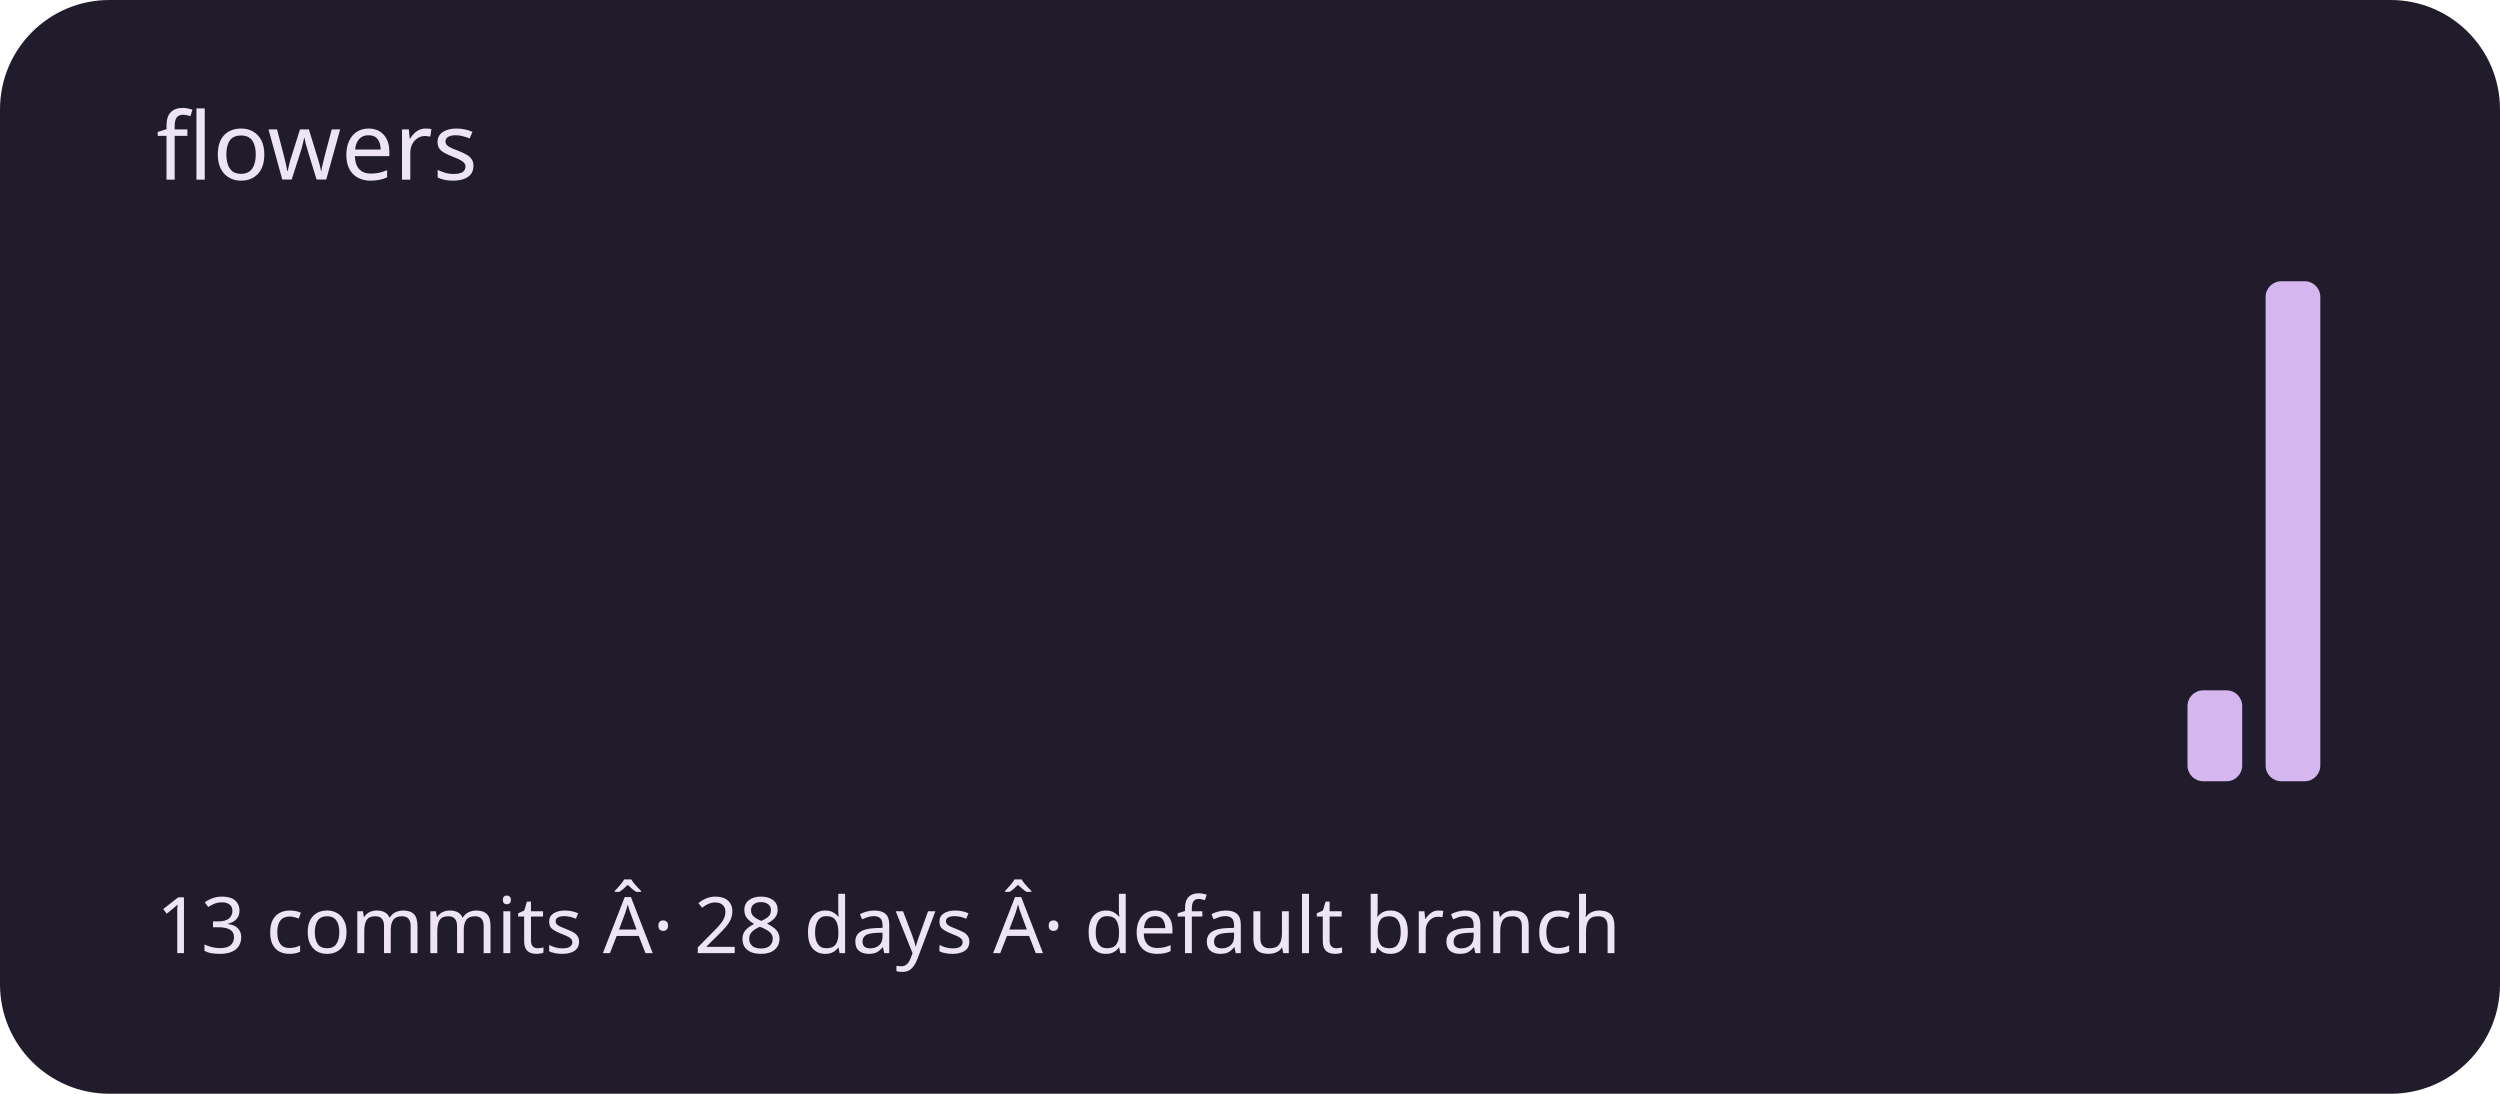
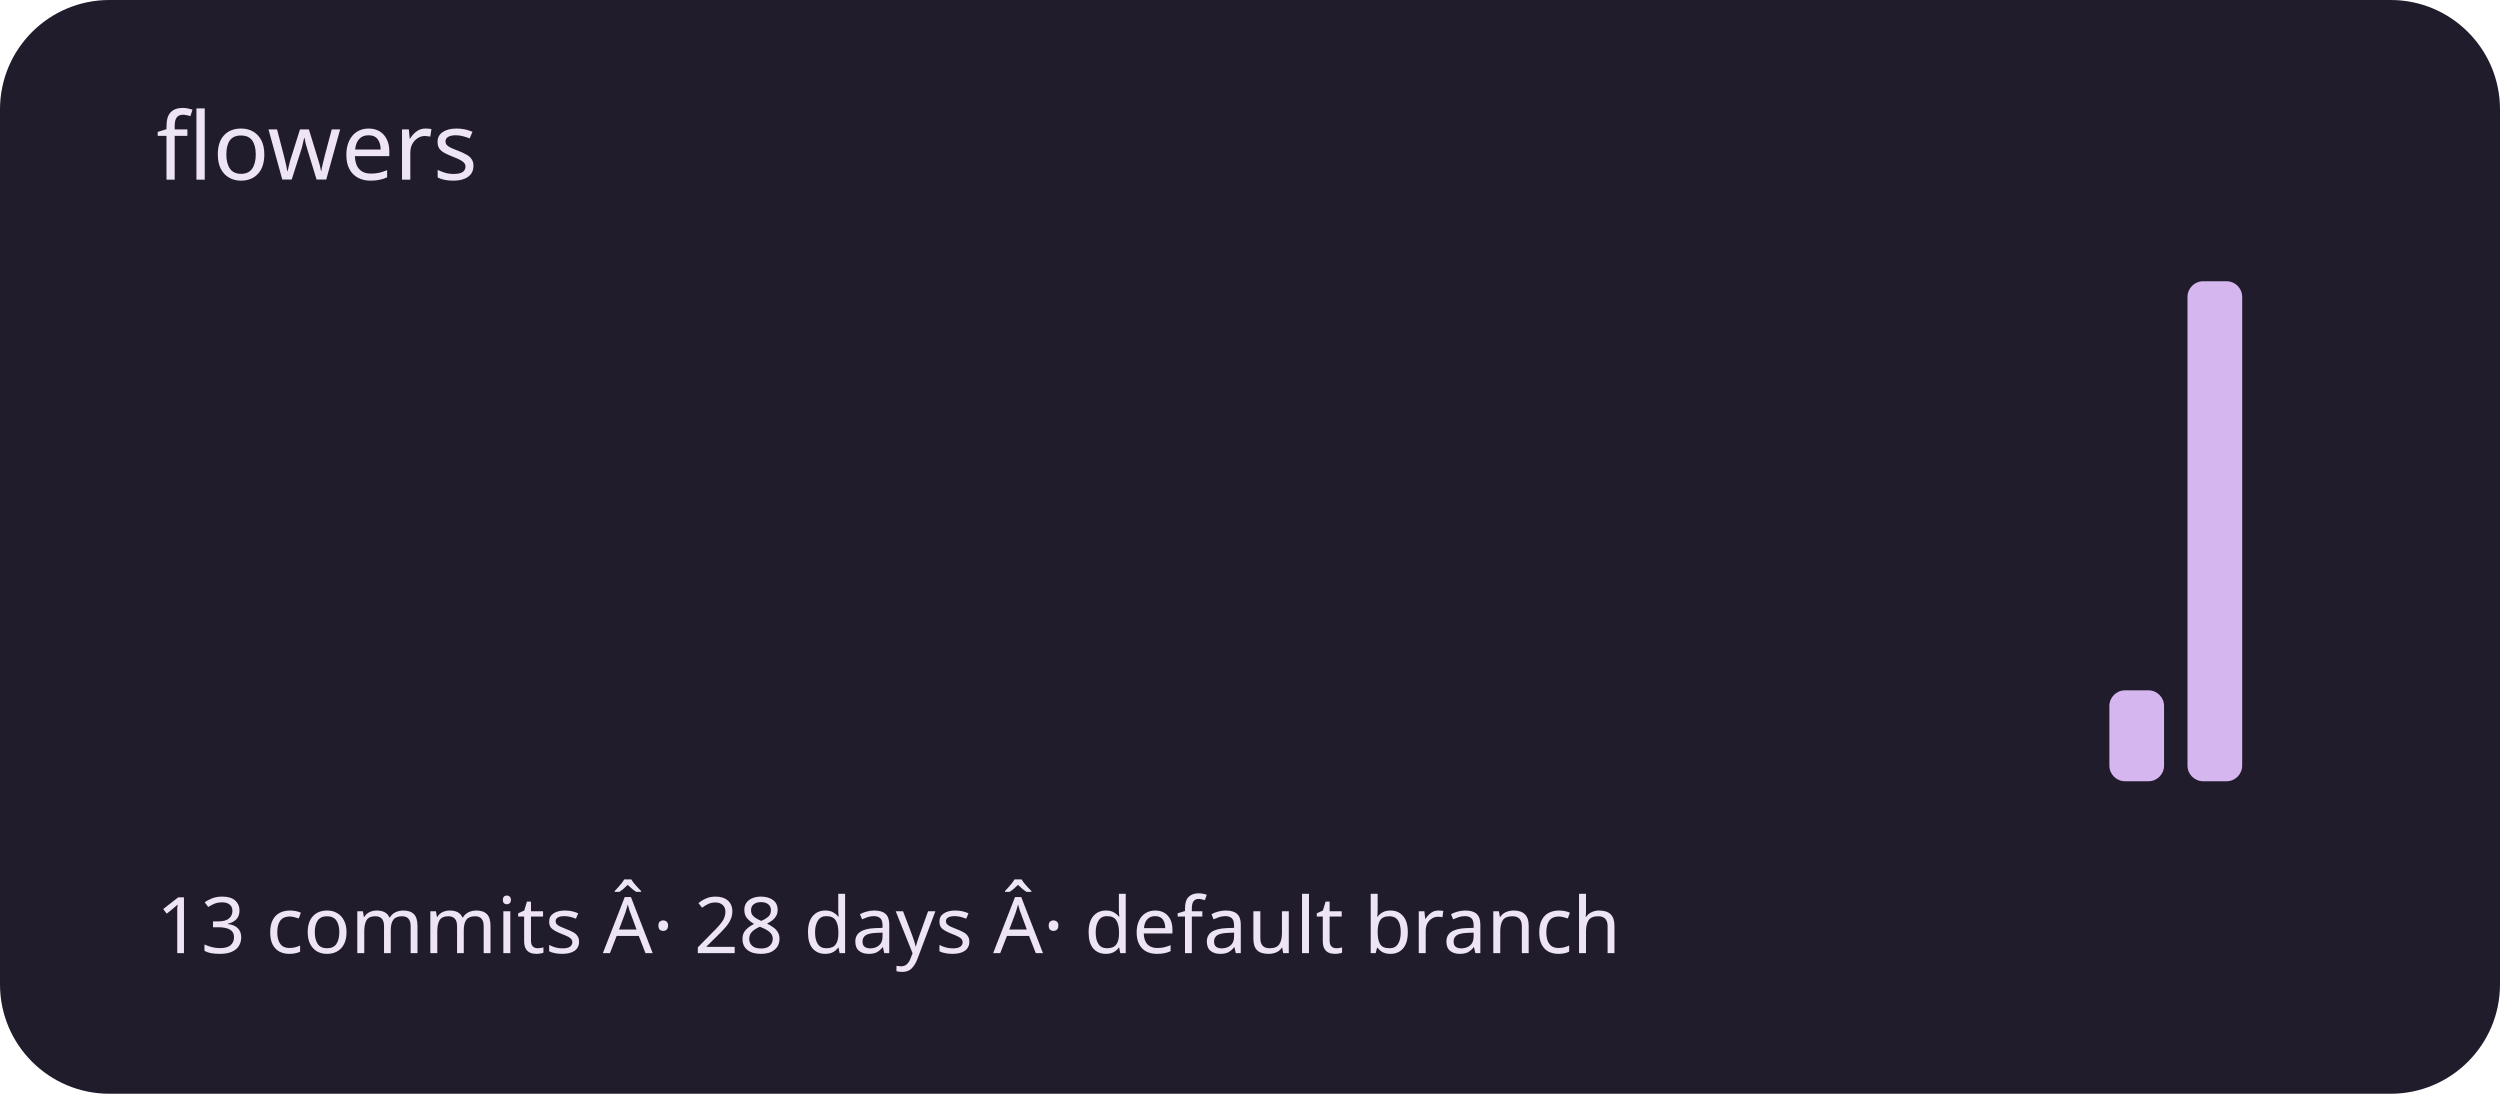
<svg xmlns="http://www.w3.org/2000/svg" viewBox="0 0 320 140" role="img" aria-labelledby="title description">
  <rect width="320" height="140" rx="14" fill="#211c2b" />
  <g fill="#d5b6ef">
    <rect x="20" y="100" width="7" height="0" rx="2" />
    <rect x="30" y="100" width="7" height="0" rx="2" />
    <rect x="40" y="100" width="7" height="0" rx="2" />
    <rect x="50" y="100" width="7" height="0" rx="2" />
    <rect x="60" y="100" width="7" height="0" rx="2" />
    <rect x="70" y="100" width="7" height="0" rx="2" />
    <rect x="80" y="100" width="7" height="0" rx="2" />
    <rect x="90" y="100" width="7" height="0" rx="2" />
    <rect x="100" y="100" width="7" height="0" rx="2" />
    <rect x="110" y="100" width="7" height="0" rx="2" />
    <rect x="120" y="100" width="7" height="0" rx="2" />
    <rect x="130" y="100" width="7" height="0" rx="2" />
    <rect x="140" y="100" width="7" height="0" rx="2" />
    <rect x="150" y="100" width="7" height="0" rx="2" />
    <rect x="160" y="100" width="7" height="0" rx="2" />
    <rect x="170" y="100" width="7" height="0" rx="2" />
    <rect x="180" y="100" width="7" height="0" rx="2" />
    <rect x="190" y="100" width="7" height="0" rx="2" />
    <rect x="200" y="100" width="7" height="0" rx="2" />
    <rect x="210" y="100" width="7" height="0" rx="2" />
    <rect x="220" y="100" width="7" height="0" rx="2" />
    <rect x="230" y="100" width="7" height="0" rx="2" />
    <rect x="240" y="100" width="7" height="0" rx="2" />
    <rect x="250" y="100" width="7" height="0" rx="2" />
    <rect x="260" y="100" width="7" height="0" rx="2" />
-     <rect x="270" y="100" width="7" height="0" rx="2" />
-     <rect x="280" y="88.364" width="7" height="11.636" rx="2" />
-     <rect x="290" y="36" width="7" height="64" rx="2" />
+     <rect x="270" y="88.364" width="7" height="11.636" rx="2" />
+     <rect x="280" y="36" width="7" height="64" rx="2" />
+     <rect x="290" y="100" width="7" height="0" rx="2" />
  </g>
  <g font-family="system-ui,sans-serif" fill="#eee5f4">
    <text x="20" y="23" font-size="12">flowers</text>
    <text x="20" y="122" font-size="10">13 commits Â· 28 days Â· default branch</text>
  </g>
</svg>
